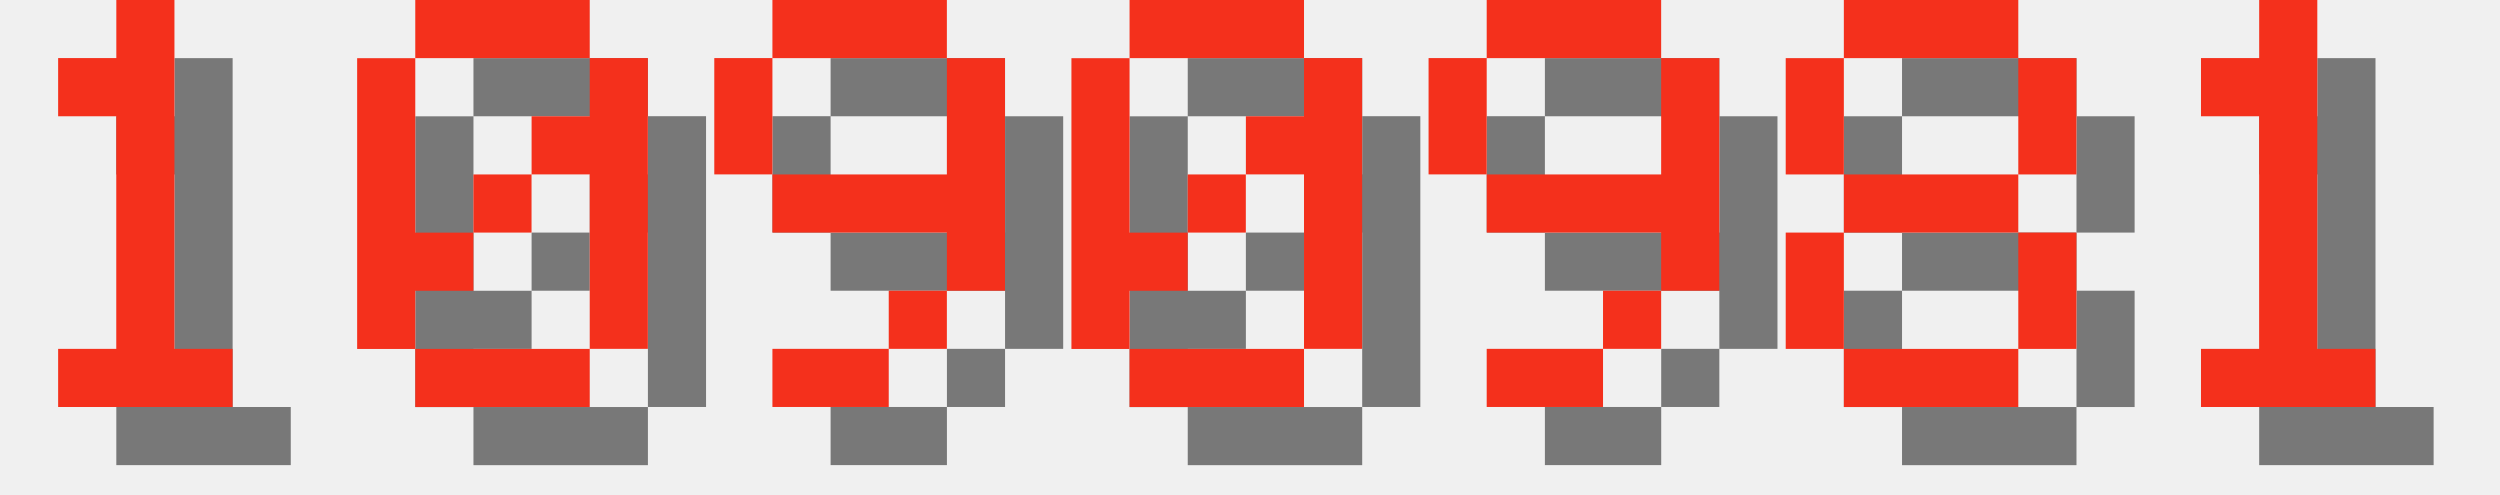
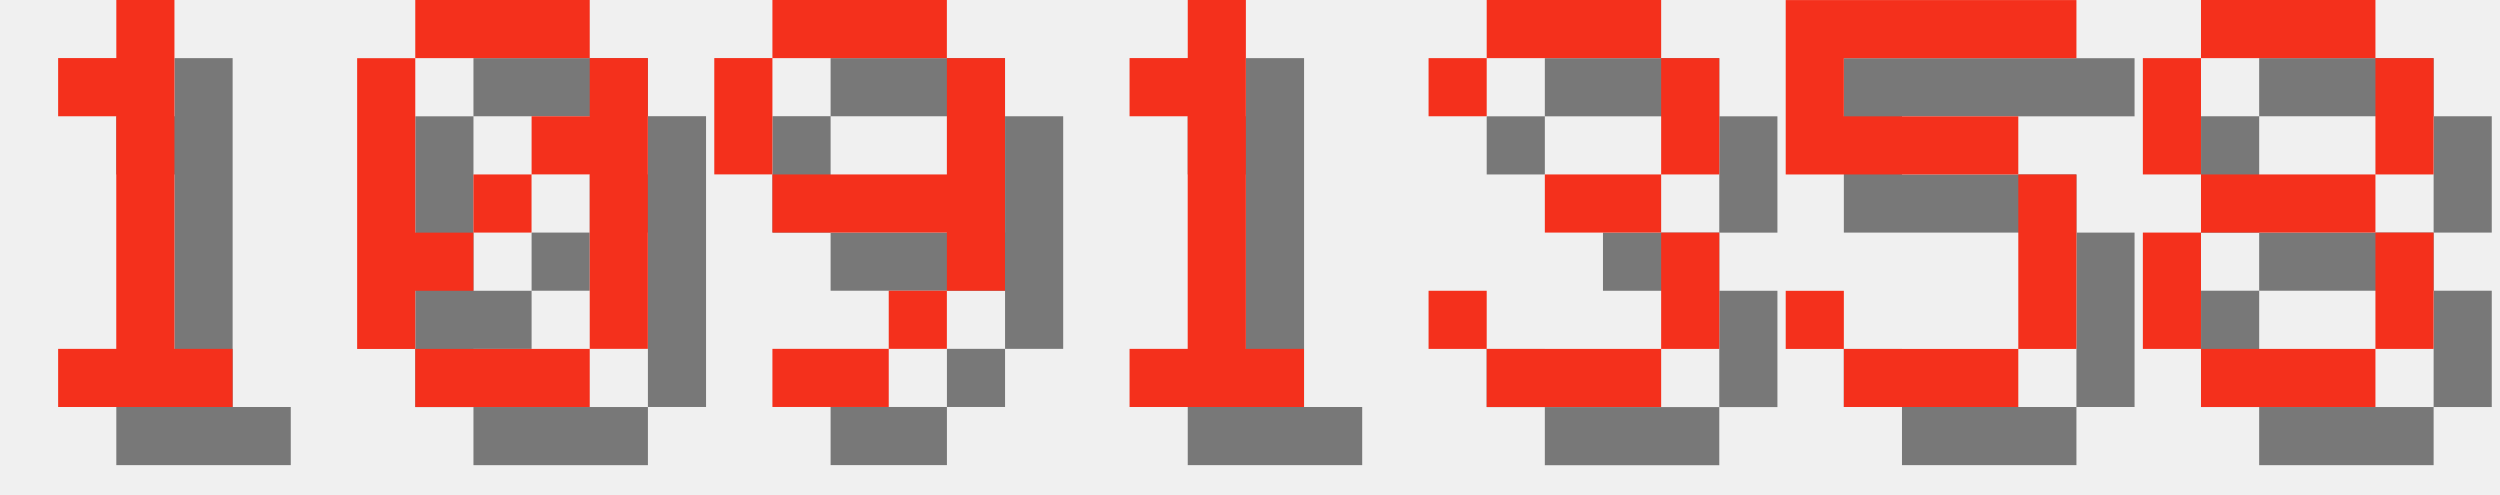
<svg xmlns="http://www.w3.org/2000/svg" version="1.1" width="182.0" height="36">
  <style>
        .text-foreground {
            fill: #F4301C;
        }
        .text-shadow {
            fill: #000000;
            fill-opacity: 0.5;
        }
    </style>
  <g class="digit" id="digit_1" transform="translate(0.0, 0), scale(4)">
    <path id="digit_1_shadow" class="text-shadow" d="m2.117 2.117v1.058h1.058v4.233h-1.058v1.058h3.175v-1.058h-1.058v-6.35h-1.058v1.058h-1.058z" fill-opacity=".5" style="paint-order:stroke fill markers" />
    <path id="digit_1_fg" class="text-foreground" d="m1.058 1.058v1.058h1.058v4.233h-1.058v1.058h3.175v-1.058h-1.058v-6.35h-1.058v1.058h-1.058z" fill="#fff" style="paint-order:stroke fill markers" />
  </g>
  <g class="digit" id="digit_0" transform="translate(26.0, 0), scale(4)">
    <path id="digit_0_shadow" class="text-shadow" d="m2.117 1.058v1.058h3.175v-1.058h-3.175zm3.175 1.058v1.058h-1.058v1.058h1.058v3.175h1.058v-5.292h-1.058zm0 5.292h-3.175v1.058h3.175v-1.058zm-3.175 0v-1.058h1.058v-1.058h-1.058v-3.175h-1.058v5.292h1.058zm1.058-2.117h1.058v-1.058h-1.058v1.058z" fill-opacity=".5" style="paint-order:stroke fill markers" />
    <path id="digit_0_fg" class="text-foreground" d="m1.058 0v1.058h3.175v-1.058h-3.175zm3.175 1.058v1.058h-1.058v1.058h1.058v3.175h1.058v-5.292h-1.058zm0 5.292h-3.175v1.058h3.175v-1.058zm-3.175 0v-1.058h1.058v-1.058h-1.058v-3.175h-1.058v5.292h1.058zm1.058-2.117h1.058v-1.058h-1.058v1.058z" fill="#fff" style="paint-order:stroke fill markers" />
  </g>
  <g class="digit" id="digit_9" transform="translate(52.0, 0), scale(4)">
    <path id="digit_9_shadow" class="text-shadow" d="m2.117 1.058v1.058h3.175v-1.058h-3.175zm3.175 1.058v2.117h-3.175v1.058h3.175v1.058h1.058v-4.233h-1.058zm0 4.233h-1.058v1.058h1.058v-1.058zm-1.058 1.058h-2.117v1.058h2.117v-1.058zm-2.117-3.175v-2.117h-1.058v2.117h1.058z" fill-opacity=".5" style="paint-order:stroke fill markers" />
    <path id="digit_9_fg" class="text-foreground" d="m1.058 0v1.058h3.175v-1.058h-3.175zm3.175 1.058v2.117h-3.175v1.058h3.175v1.058h1.058v-4.233h-1.058zm0 4.233h-1.058v1.058h1.058v-1.058zm-1.058 1.058h-2.117v1.058h2.117v-1.058zm-2.117-3.175v-2.117h-1.058v2.117h1.058z" fill="#fff" style="paint-order:stroke fill markers" />
  </g>
-   <g class="digit" id="digit_0" transform="translate(78.0, 0), scale(4)">
-     <path id="digit_0_shadow" class="text-shadow" d="m2.117 1.058v1.058h3.175v-1.058h-3.175zm3.175 1.058v1.058h-1.058v1.058h1.058v3.175h1.058v-5.292h-1.058zm0 5.292h-3.175v1.058h3.175v-1.058zm-3.175 0v-1.058h1.058v-1.058h-1.058v-3.175h-1.058v5.292h1.058zm1.058-2.117h1.058v-1.058h-1.058v1.058z" fill-opacity=".5" style="paint-order:stroke fill markers" />
-     <path id="digit_0_fg" class="text-foreground" d="m1.058 0v1.058h3.175v-1.058h-3.175zm3.175 1.058v1.058h-1.058v1.058h1.058v3.175h1.058v-5.292h-1.058zm0 5.292h-3.175v1.058h3.175v-1.058zm-3.175 0v-1.058h1.058v-1.058h-1.058v-3.175h-1.058v5.292h1.058zm1.058-2.117h1.058v-1.058h-1.058v1.058z" fill="#fff" style="paint-order:stroke fill markers" />
+   <g class="digit" id="digit_1" transform="translate(78.0, 0), scale(4)">
+     <path id="digit_1_shadow" class="text-shadow" d="m2.117 2.117v1.058h1.058v4.233h-1.058v1.058h3.175v-1.058h-1.058v-6.35h-1.058v1.058h-1.058z" fill-opacity=".5" style="paint-order:stroke fill markers" />
+     <path id="digit_1_fg" class="text-foreground" d="m1.058 1.058v1.058h1.058v4.233h-1.058v1.058h3.175v-1.058h-1.058v-6.35h-1.058v1.058h-1.058z" fill="#fff" style="paint-order:stroke fill markers" />
  </g>
-   <g class="digit" id="digit_9" transform="translate(104.0, 0), scale(4)">
-     <path id="digit_9_shadow" class="text-shadow" d="m2.117 1.058v1.058h3.175v-1.058h-3.175zm3.175 1.058v2.117h-3.175v1.058h3.175v1.058h1.058v-4.233h-1.058zm0 4.233h-1.058v1.058h1.058v-1.058zm-1.058 1.058h-2.117v1.058h2.117v-1.058zm-2.117-3.175v-2.117h-1.058v2.117h1.058z" fill-opacity=".5" style="paint-order:stroke fill markers" />
-     <path id="digit_9_fg" class="text-foreground" d="m1.058 0v1.058h3.175v-1.058h-3.175zm3.175 1.058v2.117h-3.175v1.058h3.175v1.058h1.058v-4.233h-1.058zm0 4.233h-1.058v1.058h1.058v-1.058zm-1.058 1.058h-2.117v1.058h2.117v-1.058zm-2.117-3.175v-2.117h-1.058v2.117h1.058z" fill="#fff" style="paint-order:stroke fill markers" />
+   <g class="digit" id="digit_3" transform="translate(104.0, 0), scale(4)">
+     <path id="digit_3_shadow" class="text-shadow" d="m1.058 2.117v1.058h1.058v-1.058h3.175v2.117h-2.117v1.058h2.117v2.117h-3.175v-1.058h-1.058v1.058h1.058v1.058h3.175v-1.058h1.058v-2.117h-1.058v-1.058h1.058v-2.117h-1.058v-1.058h-3.175v1.058h-1.058z" fill-opacity=".5" style="paint-order:stroke fill markers" />
+     <path id="digit_3_fg" class="text-foreground" d="m0 1.058v1.058h1.058v-1.058h3.175v2.117h-2.117v1.058h2.117v2.117h-3.175v-1.058h-1.058v1.058h1.058v1.058h3.175v-1.058h1.058v-2.117h-1.058v-1.058h1.058v-2.117h-1.058v-1.058h-3.175v1.058h-1.058z" fill="#fff" style="paint-order:stroke fill markers" />
  </g>
-   <g class="digit" id="digit_8" transform="translate(130.0, 0), scale(4)">
+   <g class="digit" id="digit_5" transform="translate(130.0, 0), scale(4)">
+     <path id="digit_5_shadow" class="text-shadow" d="m1.058 1.058v3.175h4.233v3.175h-3.175v-1.058h-1.058v1.058h1.058v1.058h3.175v-1.058h1.058v-3.175h-1.058v-1.058h-3.175v-1.058h4.233v-1.058h-5.292z" fill-opacity=".5" style="paint-order:stroke fill markers" />
+     <path id="digit_5_fg" class="text-foreground" d="m0 0v3.175h4.233v3.175h-3.175v-1.058h-1.058v1.058h1.058v1.058h3.175v-1.058h1.058v-3.175h-1.058v-1.058h-3.175v-1.058h4.233v-1.058h-5.292z" fill="#fff" style="paint-order:stroke fill markers" />
+   </g>
+   <g class="digit" id="digit_8" transform="translate(156.0, 0), scale(4)">
    <path id="digit_8_shadow" class="text-shadow" d="m2.117 1.058v1.058h3.175v-1.058h-3.175zm3.175 1.058v2.117h1.058v-2.117h-1.058zm0 2.117h-3.175v1.058h3.175v-1.058zm0 1.058v2.117h1.058v-2.117h-1.058zm0 2.117h-3.175v1.058h3.175v-1.058zm-3.175 0v-2.117h-1.058v2.117h1.058zm0-3.175v-2.117h-1.058v2.117h1.058z" fill-opacity=".5" style="paint-order:stroke fill markers" />
    <path id="digit_8_fg" class="text-foreground" d="m1.058 0v1.058h3.175v-1.058h-3.175zm3.175 1.058v2.117h1.058v-2.117h-1.058zm0 2.117h-3.175v1.058h3.175v-1.058zm0 1.058v2.117h1.058v-2.117h-1.058zm0 2.117h-3.175v1.058h3.175v-1.058zm-3.175 0v-2.117h-1.058v2.117h1.058zm0-3.175v-2.117h-1.058v2.117h1.058z" fill="#fff" style="paint-order:stroke fill markers" />
  </g>
-   <g class="digit" id="digit_1" transform="translate(156.0, 0), scale(4)">
-     <path id="digit_1_shadow" class="text-shadow" d="m2.117 2.117v1.058h1.058v4.233h-1.058v1.058h3.175v-1.058h-1.058v-6.35h-1.058v1.058h-1.058z" fill-opacity=".5" style="paint-order:stroke fill markers" />
-     <path id="digit_1_fg" class="text-foreground" d="m1.058 1.058v1.058h1.058v4.233h-1.058v1.058h3.175v-1.058h-1.058v-6.35h-1.058v1.058h-1.058z" fill="#fff" style="paint-order:stroke fill markers" />
-   </g>
</svg>
